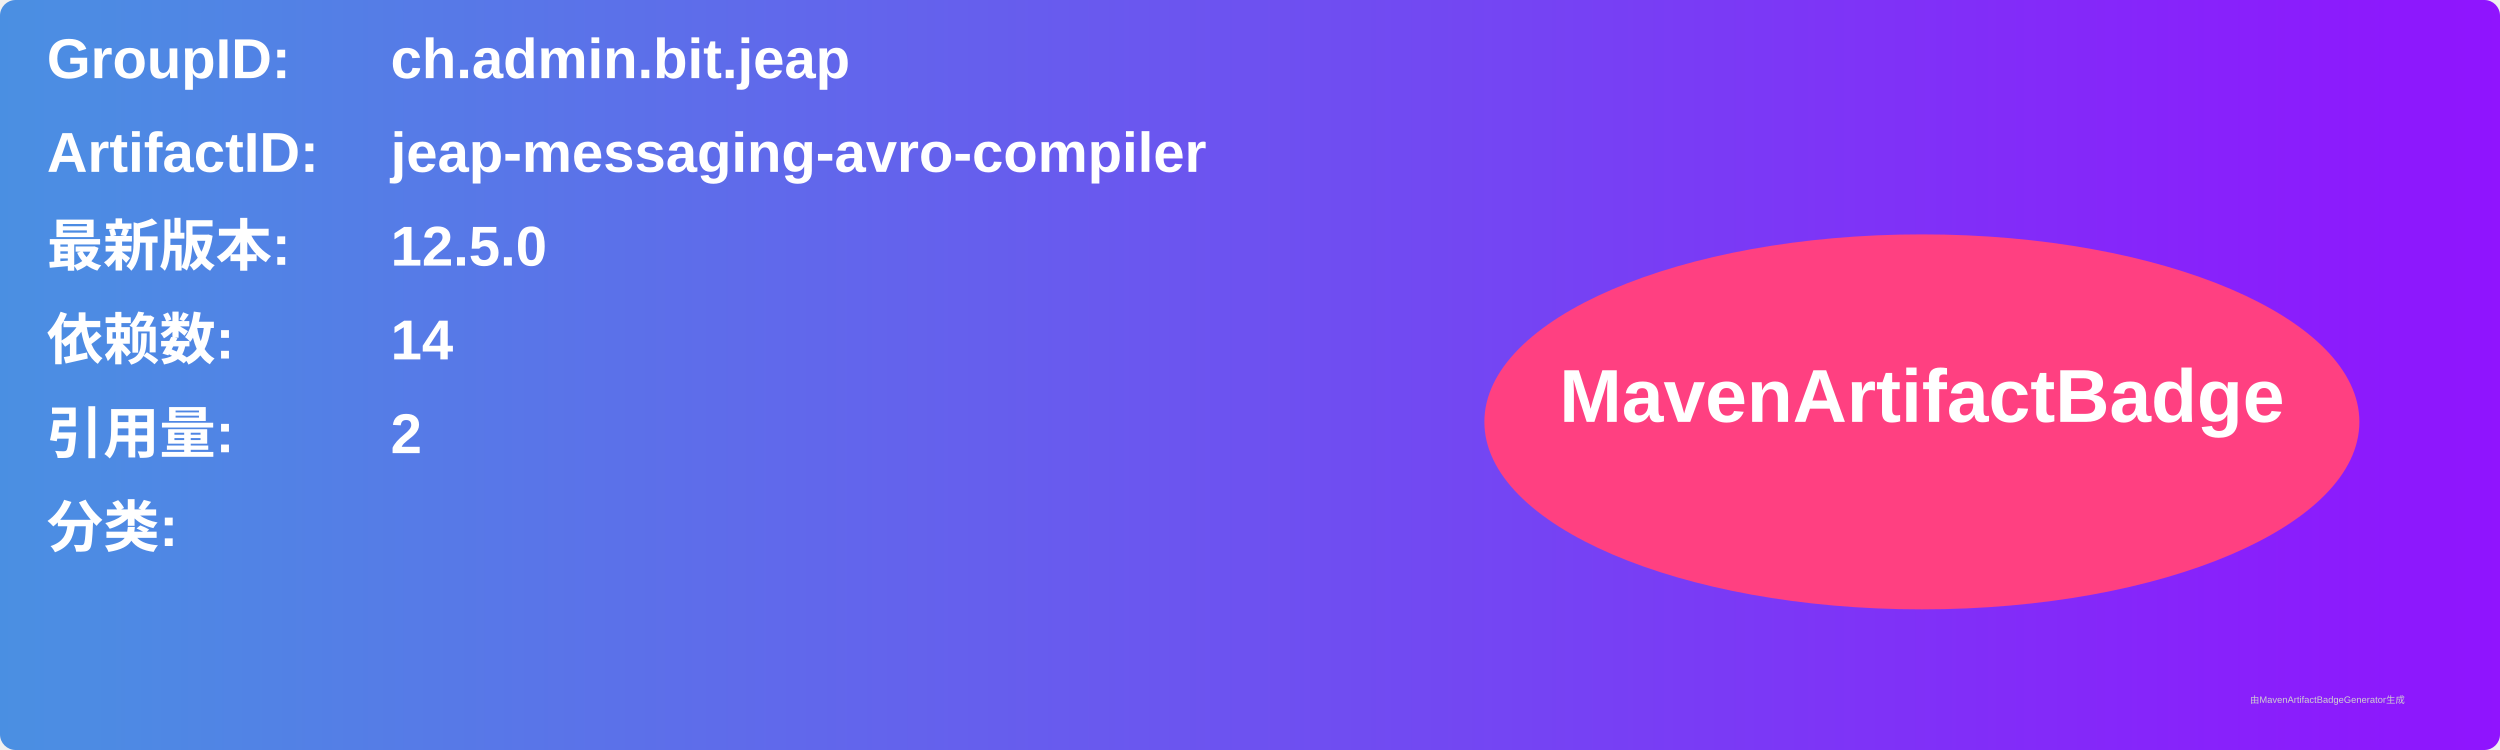
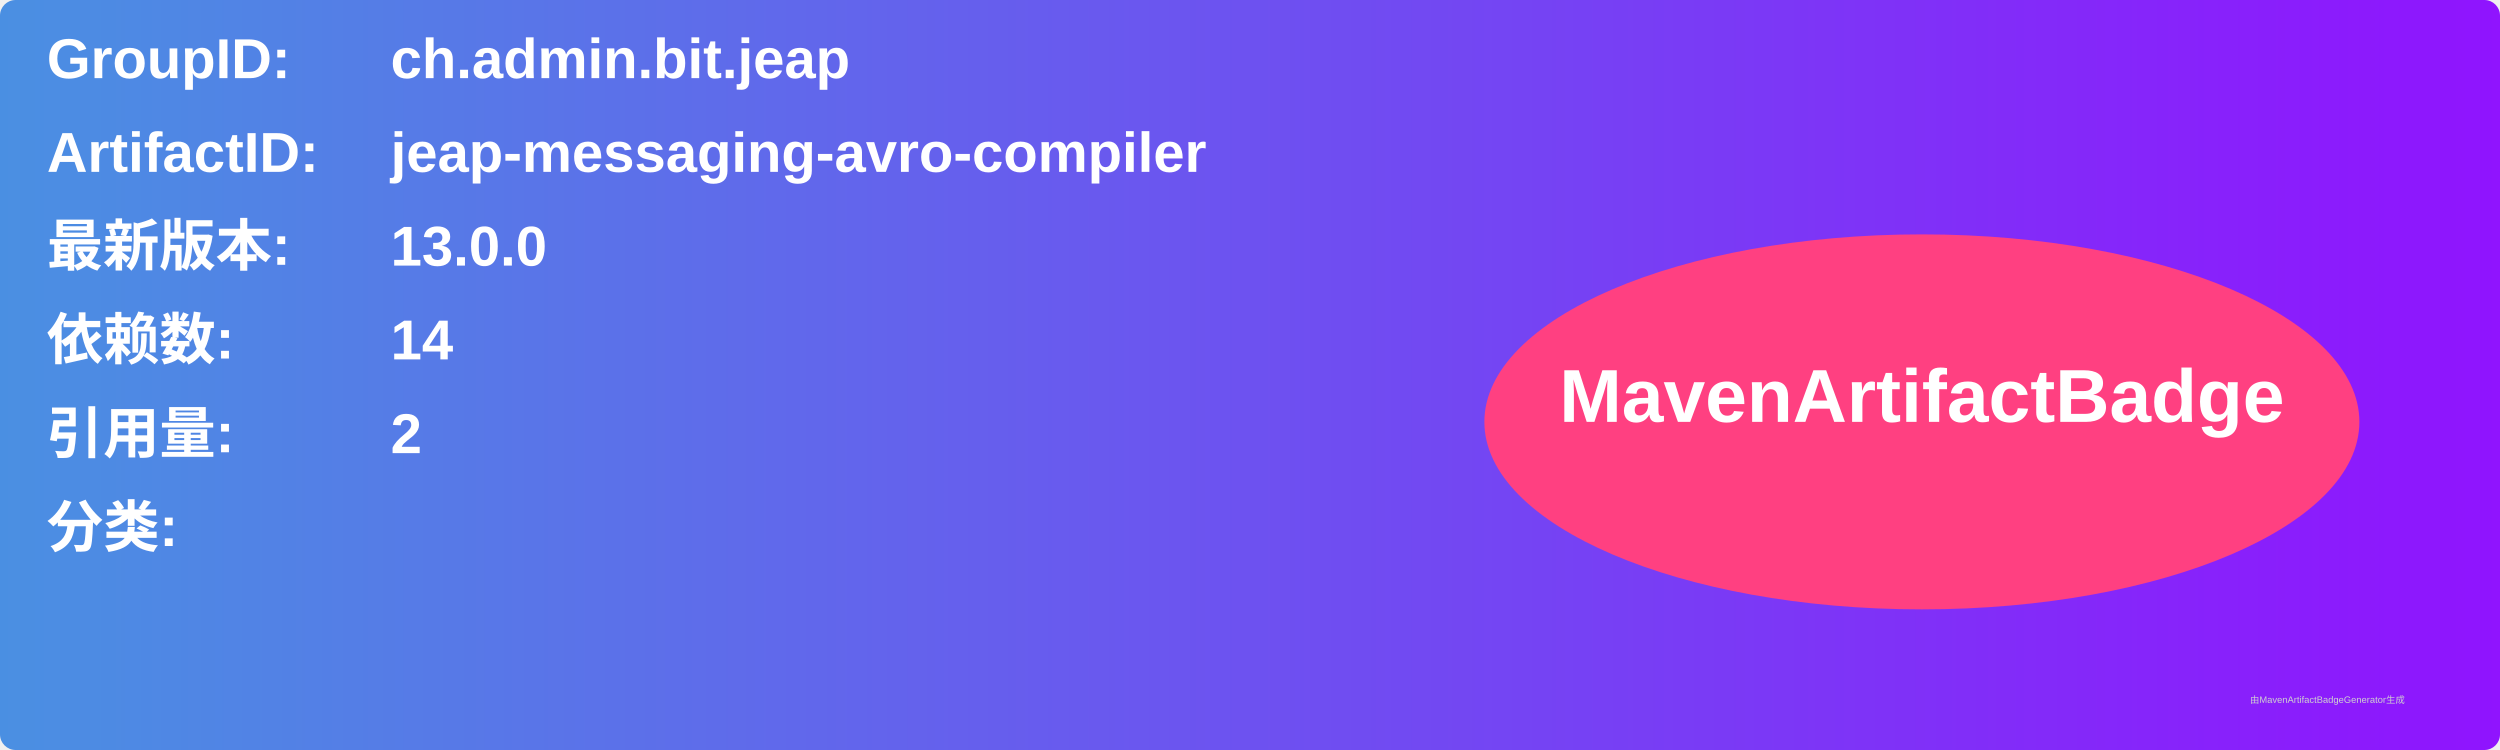
<svg xmlns="http://www.w3.org/2000/svg" width="800" height="240" viewBox="0 0 800 240">
  <linearGradient id="grad" x1="0%" y1="0%" x2="100%" y2="0%">
    <stop offset="0%" stop-color="#4a90e2" />
    <stop offset="100%" stop-color="#9013fe" />
  </linearGradient>
  <rect width="100%" height="100%" rx="5" ry="5" fill="url(#grad)" />
  <g transform="translate(15, 15)">
    <text x="0" y="10" font-family="Arial" font-size="18" fill="white" font-weight="bold" width="260">GroupID:</text>
    <text x="110" y="10" font-family="Arial" font-size="18" fill="white" font-weight="bold" width="460">ch.admin.bit.jeap</text>
    <text x="0" y="40" font-family="Arial" font-size="18" fill="white" font-weight="bold" width="260">ArtifactID:</text>
    <text x="110" y="40" font-family="Arial" font-size="18" fill="white" font-weight="bold" width="460">jeap-messaging-avro-compiler</text>
    <text x="0" y="70" font-family="Arial" font-size="18" fill="white" font-weight="bold">最新版本:</text>
    <text x="110" y="70" font-family="Arial" font-size="18" fill="white" font-weight="bold">
-       <tspan font-weight="bold">12.5.0</tspan>
+       <tspan font-weight="bold">13.0.0</tspan>
    </text>
    <text x="0" y="100" font-family="Arial" font-size="18" fill="white" font-weight="bold">依赖数: </text>
    <text x="110" y="100" font-family="Arial" font-size="18" fill="white">
      <tspan font-weight="bold">14</tspan>
    </text>
    <text x="0" y="130" font-family="Arial" font-size="18" fill="white" font-weight="bold">引用量: </text>
    <text x="110" y="130" font-family="Arial" font-size="18" fill="white">
      <tspan font-weight="bold">2</tspan>
    </text>
    <text x="0" y="160" font-family="Arial" font-size="18" fill="white" font-weight="bold">分类:</text>
    <text x="10" y="190" font-family="Arial" font-size="10" fill="white">
      <tspan font-weight="bold" />
    </text>
    <ellipse cx="600" cy="120" rx="140" ry="60" fill="#ff4081" />
    <text x="600" y="120" text-anchor="middle" font-family="Arial" font-size="24" fill="white" font-weight="bold">MavenArtifactBadge</text>
  </g>
  <text x="720" y="225" font-family="Arial" font-size="3" fill="#d0d0d0">由MavenArtifactBadgeGenerator生成</text>
</svg>
